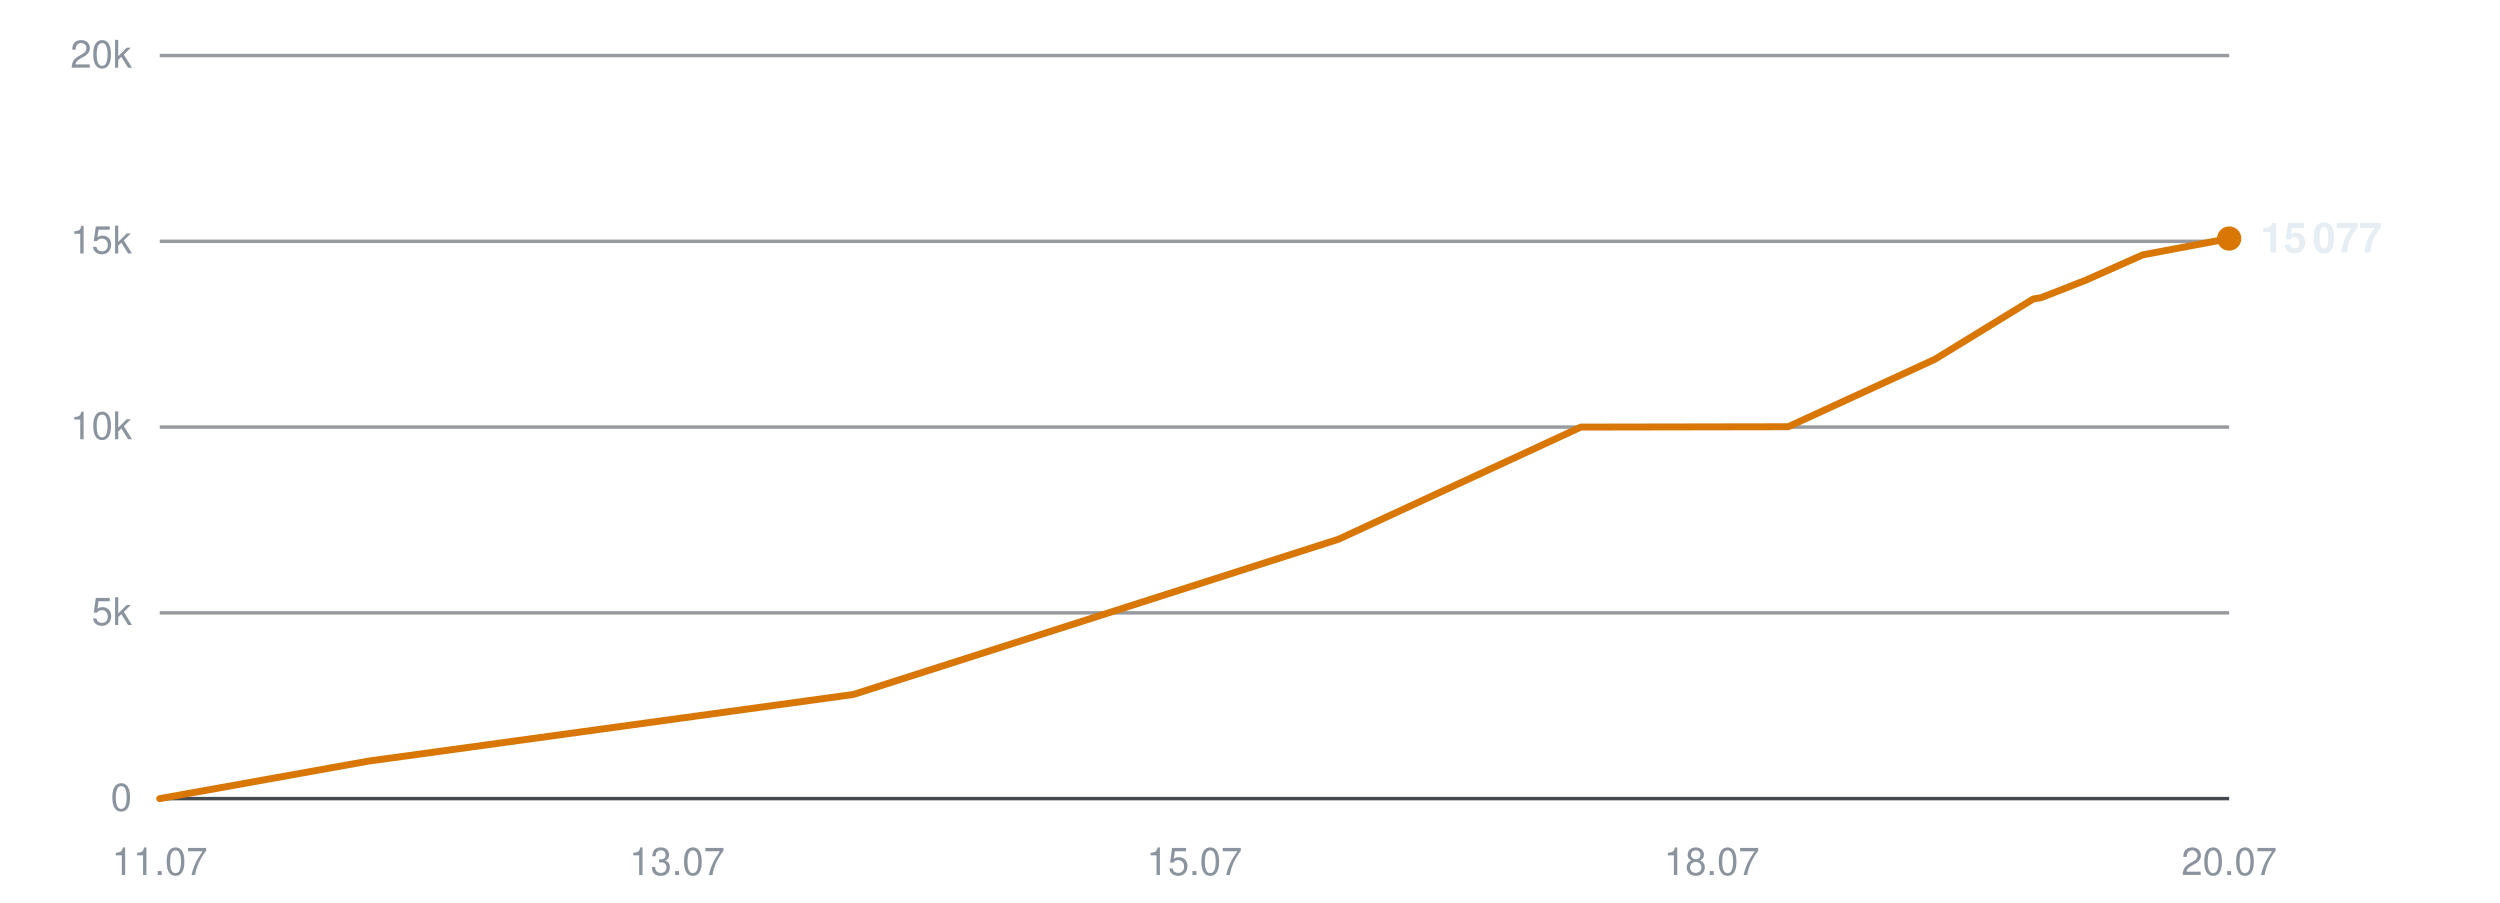
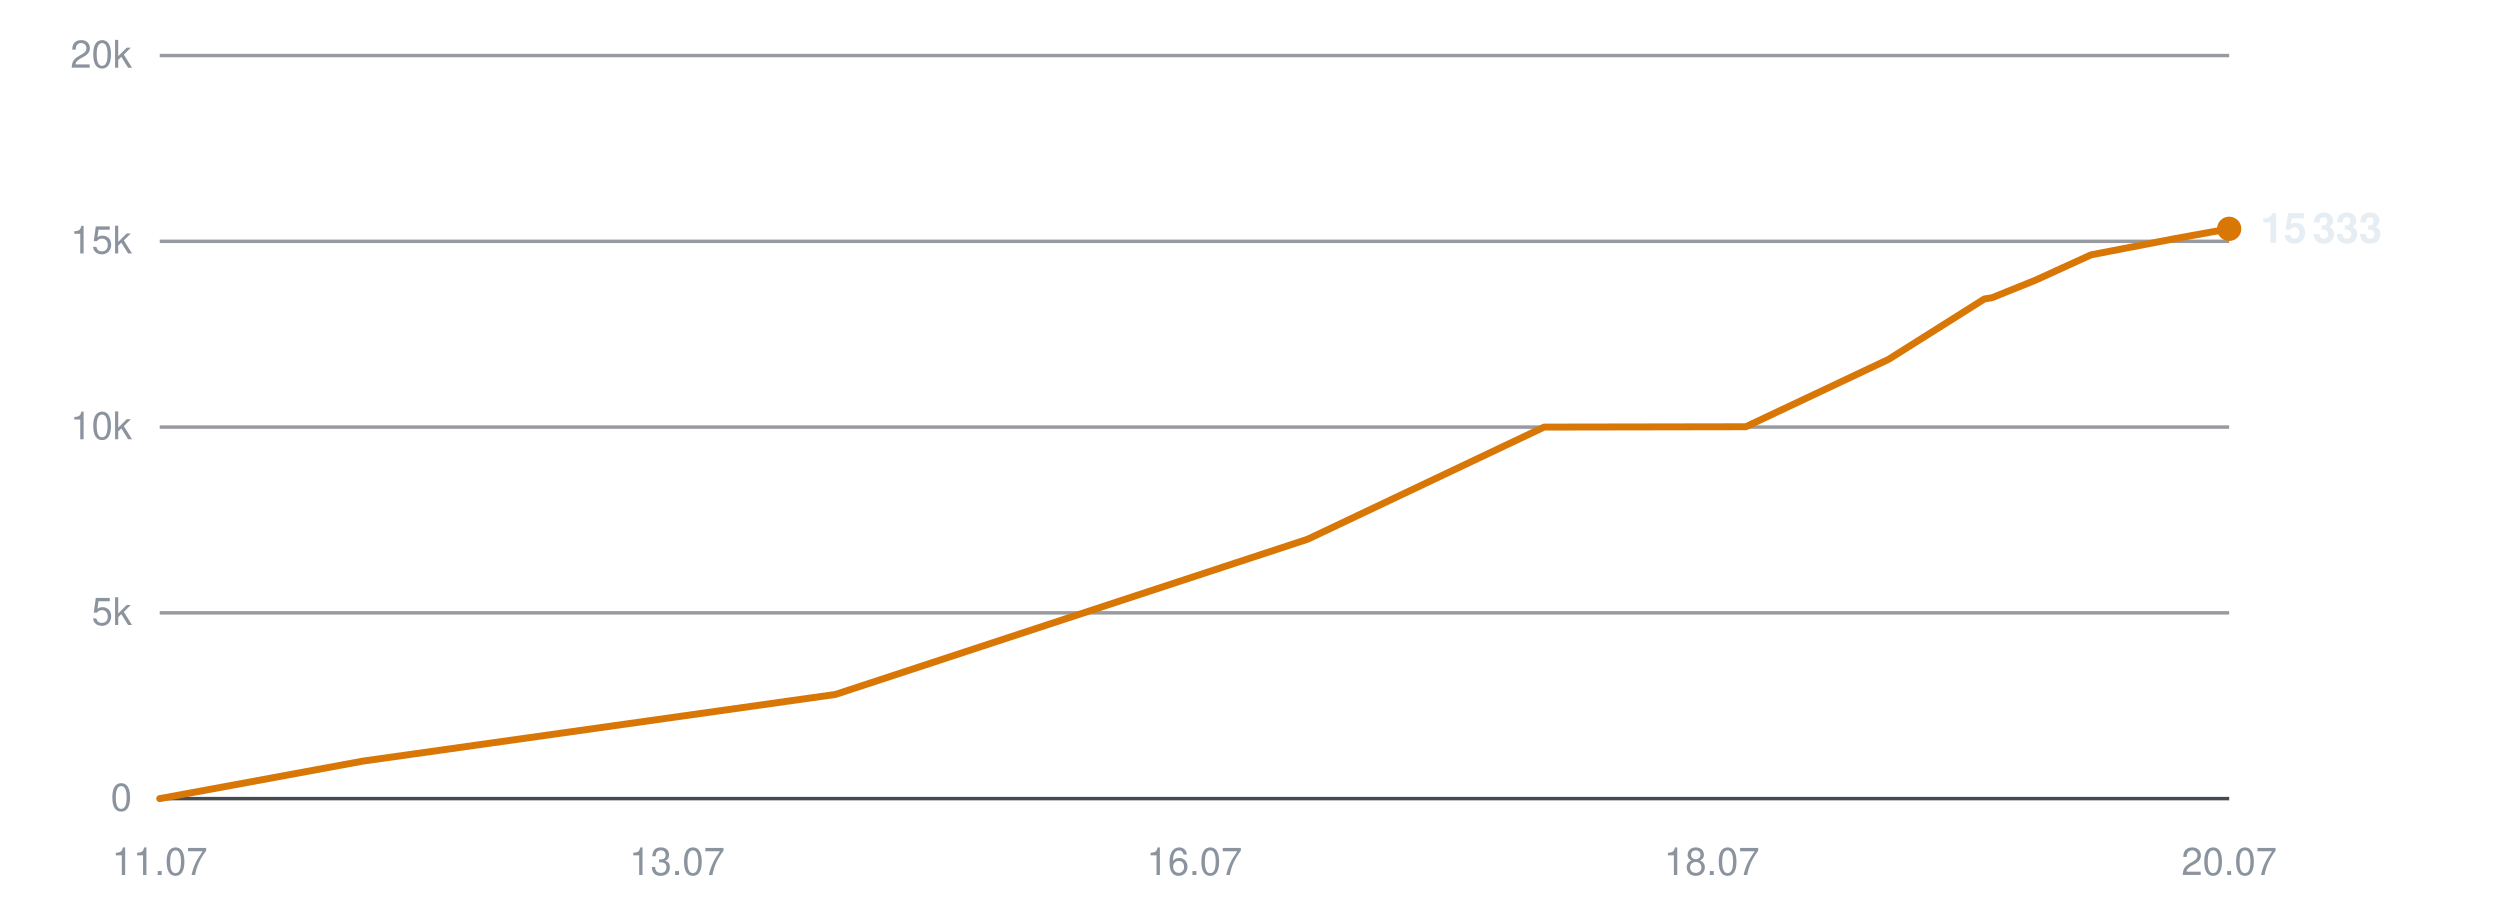
<svg xmlns="http://www.w3.org/2000/svg" viewBox="0 0 720 260" width="720" height="260" role="img" aria-label="Subscribers over time">
  <line x1="46" y1="230.0" x2="642" y2="230.0" stroke="#30363d" stroke-width="1" opacity="0.9" />
  <text x="38" y="233.5" text-anchor="end" font-family="-apple-system,BlinkMacSystemFont,'Segoe UI',Helvetica,Arial,sans-serif" font-size="11" fill="#8b949e">0</text>
  <line x1="46" y1="176.5" x2="642" y2="176.5" stroke="#30363d" stroke-width="1" opacity="0.5" />
  <text x="38" y="180.0" text-anchor="end" font-family="-apple-system,BlinkMacSystemFont,'Segoe UI',Helvetica,Arial,sans-serif" font-size="11" fill="#8b949e">5k</text>
  <line x1="46" y1="123.0" x2="642" y2="123.0" stroke="#30363d" stroke-width="1" opacity="0.5" />
  <text x="38" y="126.5" text-anchor="end" font-family="-apple-system,BlinkMacSystemFont,'Segoe UI',Helvetica,Arial,sans-serif" font-size="11" fill="#8b949e">10k</text>
  <line x1="46" y1="69.5" x2="642" y2="69.5" stroke="#30363d" stroke-width="1" opacity="0.5" />
  <text x="38" y="73.0" text-anchor="end" font-family="-apple-system,BlinkMacSystemFont,'Segoe UI',Helvetica,Arial,sans-serif" font-size="11" fill="#8b949e">15k</text>
  <line x1="46" y1="16.0" x2="642" y2="16.0" stroke="#30363d" stroke-width="1" opacity="0.5" />
  <text x="38" y="19.5" text-anchor="end" font-family="-apple-system,BlinkMacSystemFont,'Segoe UI',Helvetica,Arial,sans-serif" font-size="11" fill="#8b949e">20k</text>
  <text x="46.0" y="252" text-anchor="middle" font-family="-apple-system,BlinkMacSystemFont,'Segoe UI',Helvetica,Arial,sans-serif" font-size="11" fill="#8b949e">11.07</text>
  <text x="195.0" y="252" text-anchor="middle" font-family="-apple-system,BlinkMacSystemFont,'Segoe UI',Helvetica,Arial,sans-serif" font-size="11" fill="#8b949e">13.07</text>
-   <text x="344.0" y="252" text-anchor="middle" font-family="-apple-system,BlinkMacSystemFont,'Segoe UI',Helvetica,Arial,sans-serif" font-size="11" fill="#8b949e">15.07</text>
+   <text x="344.0" y="252" text-anchor="middle" font-family="-apple-system,BlinkMacSystemFont,'Segoe UI',Helvetica,Arial,sans-serif" font-size="11" fill="#8b949e">16.07</text>
  <text x="493.0" y="252" text-anchor="middle" font-family="-apple-system,BlinkMacSystemFont,'Segoe UI',Helvetica,Arial,sans-serif" font-size="11" fill="#8b949e">18.07</text>
  <text x="642.0" y="252" text-anchor="middle" font-family="-apple-system,BlinkMacSystemFont,'Segoe UI',Helvetica,Arial,sans-serif" font-size="11" fill="#8b949e">20.07</text>
-   <polyline points="46.0,230.0 106.1,219.2 245.8,200.0 385.5,155.3 455.3,123.0 515.0,122.9 557.2,103.5 585.6,86.1 587.5,85.8 587.9,85.7 600.7,80.7 617.1,73.4 642.0,68.7" fill="none" stroke="#d97706" stroke-width="2" stroke-linejoin="round" stroke-linecap="round" />
-   <circle cx="642.0" cy="68.7" r="3.5" fill="#d97706" />
-   <text x="651.0" y="72.7" font-family="-apple-system,BlinkMacSystemFont,'Segoe UI',Helvetica,Arial,sans-serif" font-size="12" font-weight="600" fill="#e6edf3">15 077</text>
+   <polyline points="46.0,230.0 104.5,219.2 240.6,200.0 376.6,155.3 444.7,123.0 502.8,122.9 543.9,103.5 571.5,86.1 573.4,85.8 573.8,85.7 586.2,80.7 602.2,73.4 626.5,68.7 642.0,65.9" fill="none" stroke="#d97706" stroke-width="2" stroke-linejoin="round" stroke-linecap="round" />
+   <circle cx="642.0" cy="65.9" r="3.5" fill="#d97706" />
+   <text x="651.0" y="69.9" font-family="-apple-system,BlinkMacSystemFont,'Segoe UI',Helvetica,Arial,sans-serif" font-size="12" font-weight="600" fill="#e6edf3">15 333</text>
</svg>
